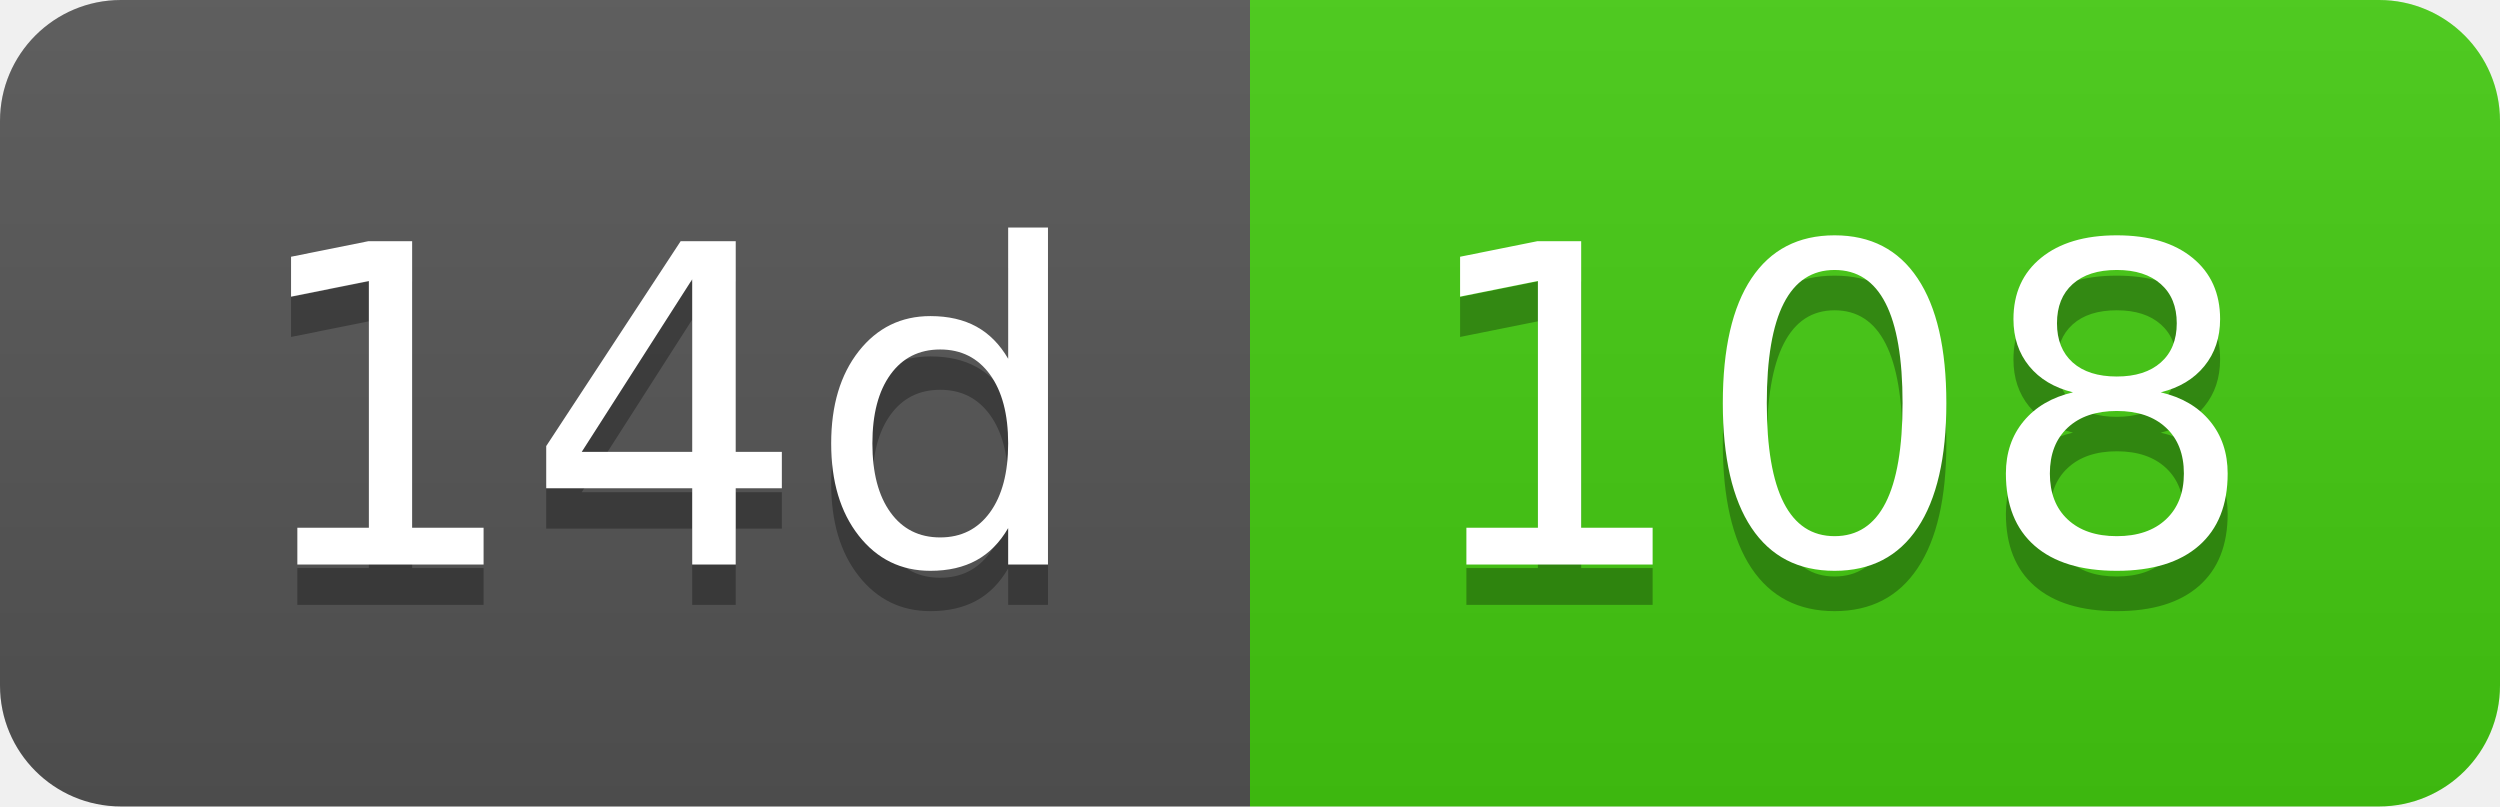
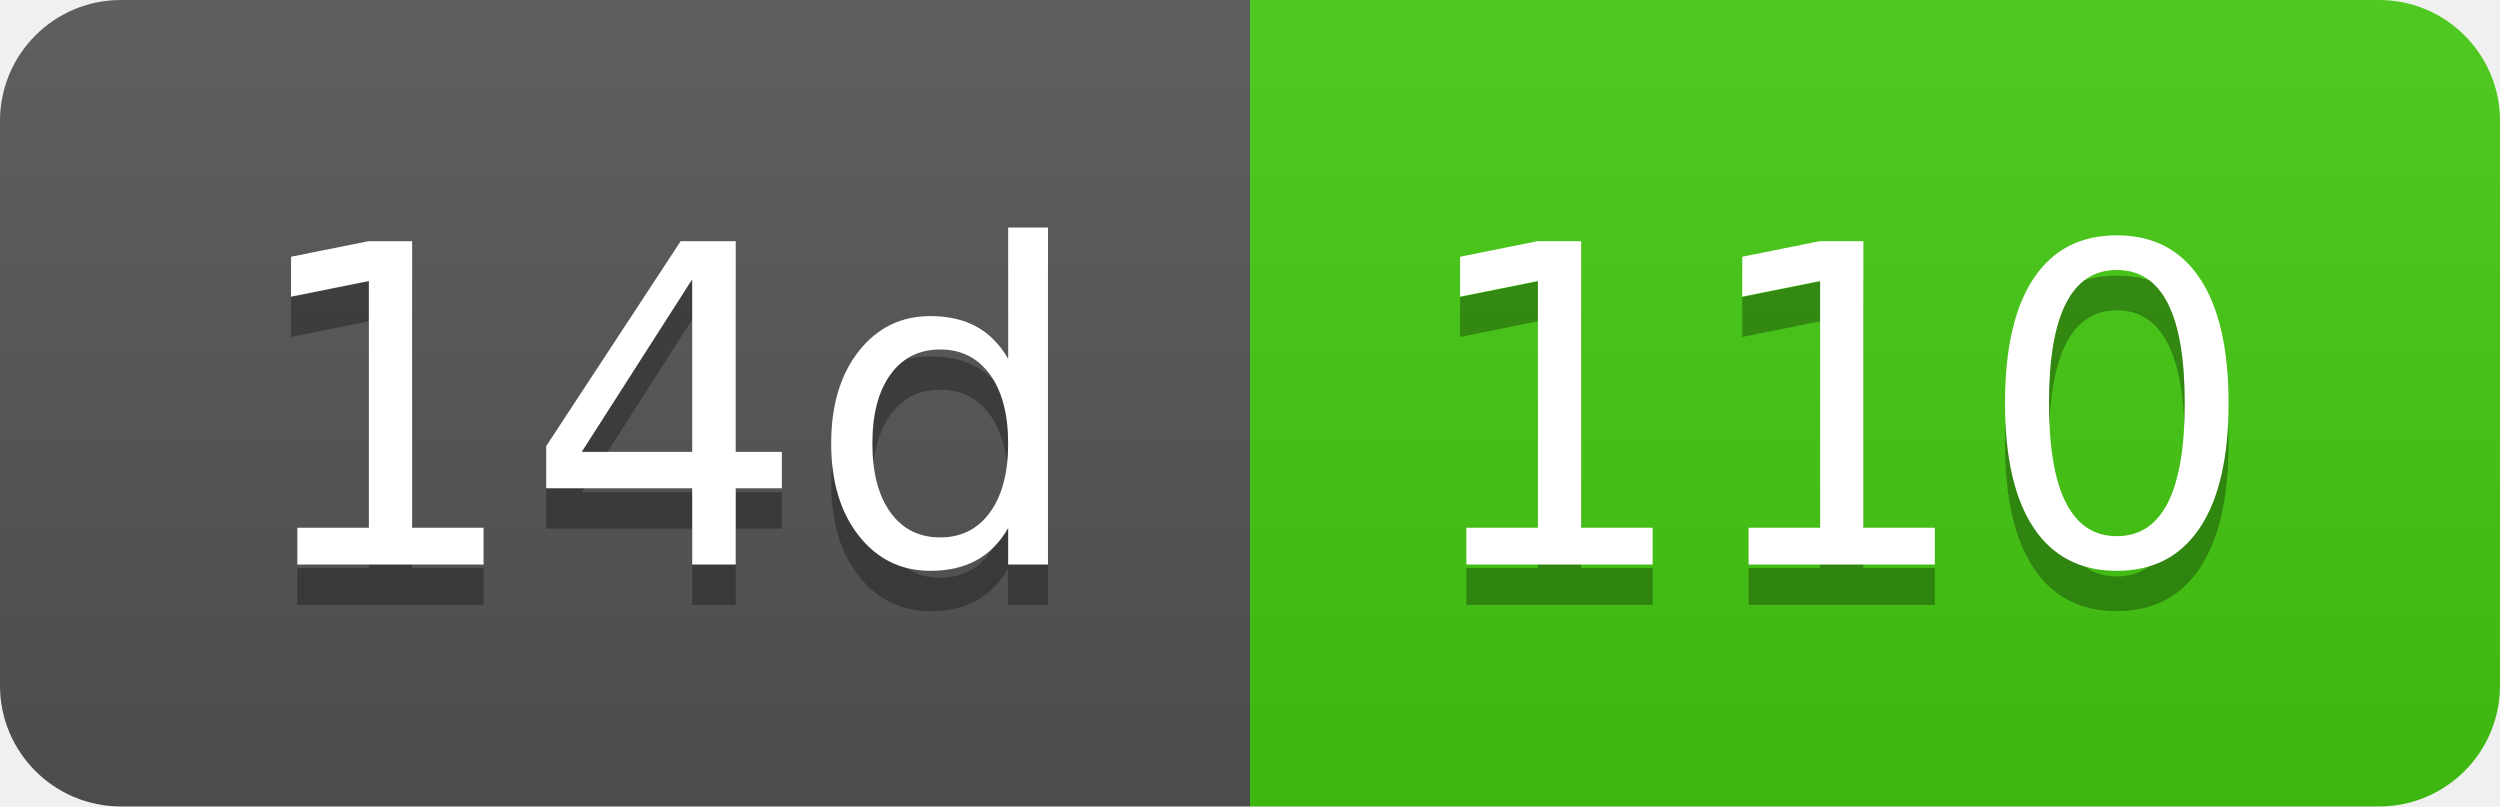
- <svg xmlns="http://www.w3.org/2000/svg" width="62" height="20" role="img" aria-label="14d: 108">
+ <svg xmlns="http://www.w3.org/2000/svg" width="62" height="20" role="img" aria-label="14d: 110">
  <linearGradient id="s" x2="0" y2="100%">
    <stop offset="0" stop-color="#bbb" stop-opacity=".1" />
    <stop offset="1" stop-opacity=".1" />
  </linearGradient>
  <clipPath id="r">
    <rect width="62" height="20" rx="3" fill="#fff" />
  </clipPath>
  <g clip-path="url(#r)">
    <rect width="31" height="20" fill="#555" />
    <rect x="31" width="31" height="20" fill="#4c1" />
    <rect width="62" height="20" fill="url(#s)" />
  </g>
  <g fill="#fff" text-anchor="middle" font-family="Verdana,Geneva,DejaVu Sans,sans-serif" text-rendering="geometricPrecision" font-size="110">
    <text aria-hidden="true" x="165" y="150" fill="#010101" fill-opacity=".3" transform="scale(.1)" textLength="210">14d</text>
    <text x="165" y="140" transform="scale(.1)" fill="#fff" textLength="210">14d</text>
-     <text aria-hidden="true" x="455" y="150" fill="#010101" fill-opacity=".3" transform="scale(.1)" textLength="210">108</text>
-     <text x="455" y="140" transform="scale(.1)" fill="#fff" textLength="210">108</text>
+     <text aria-hidden="true" x="455" y="150" fill="#010101" fill-opacity=".3" transform="scale(.1)" textLength="210">110</text>
+     <text x="455" y="140" transform="scale(.1)" fill="#fff" textLength="210">110</text>
  </g>
</svg>
